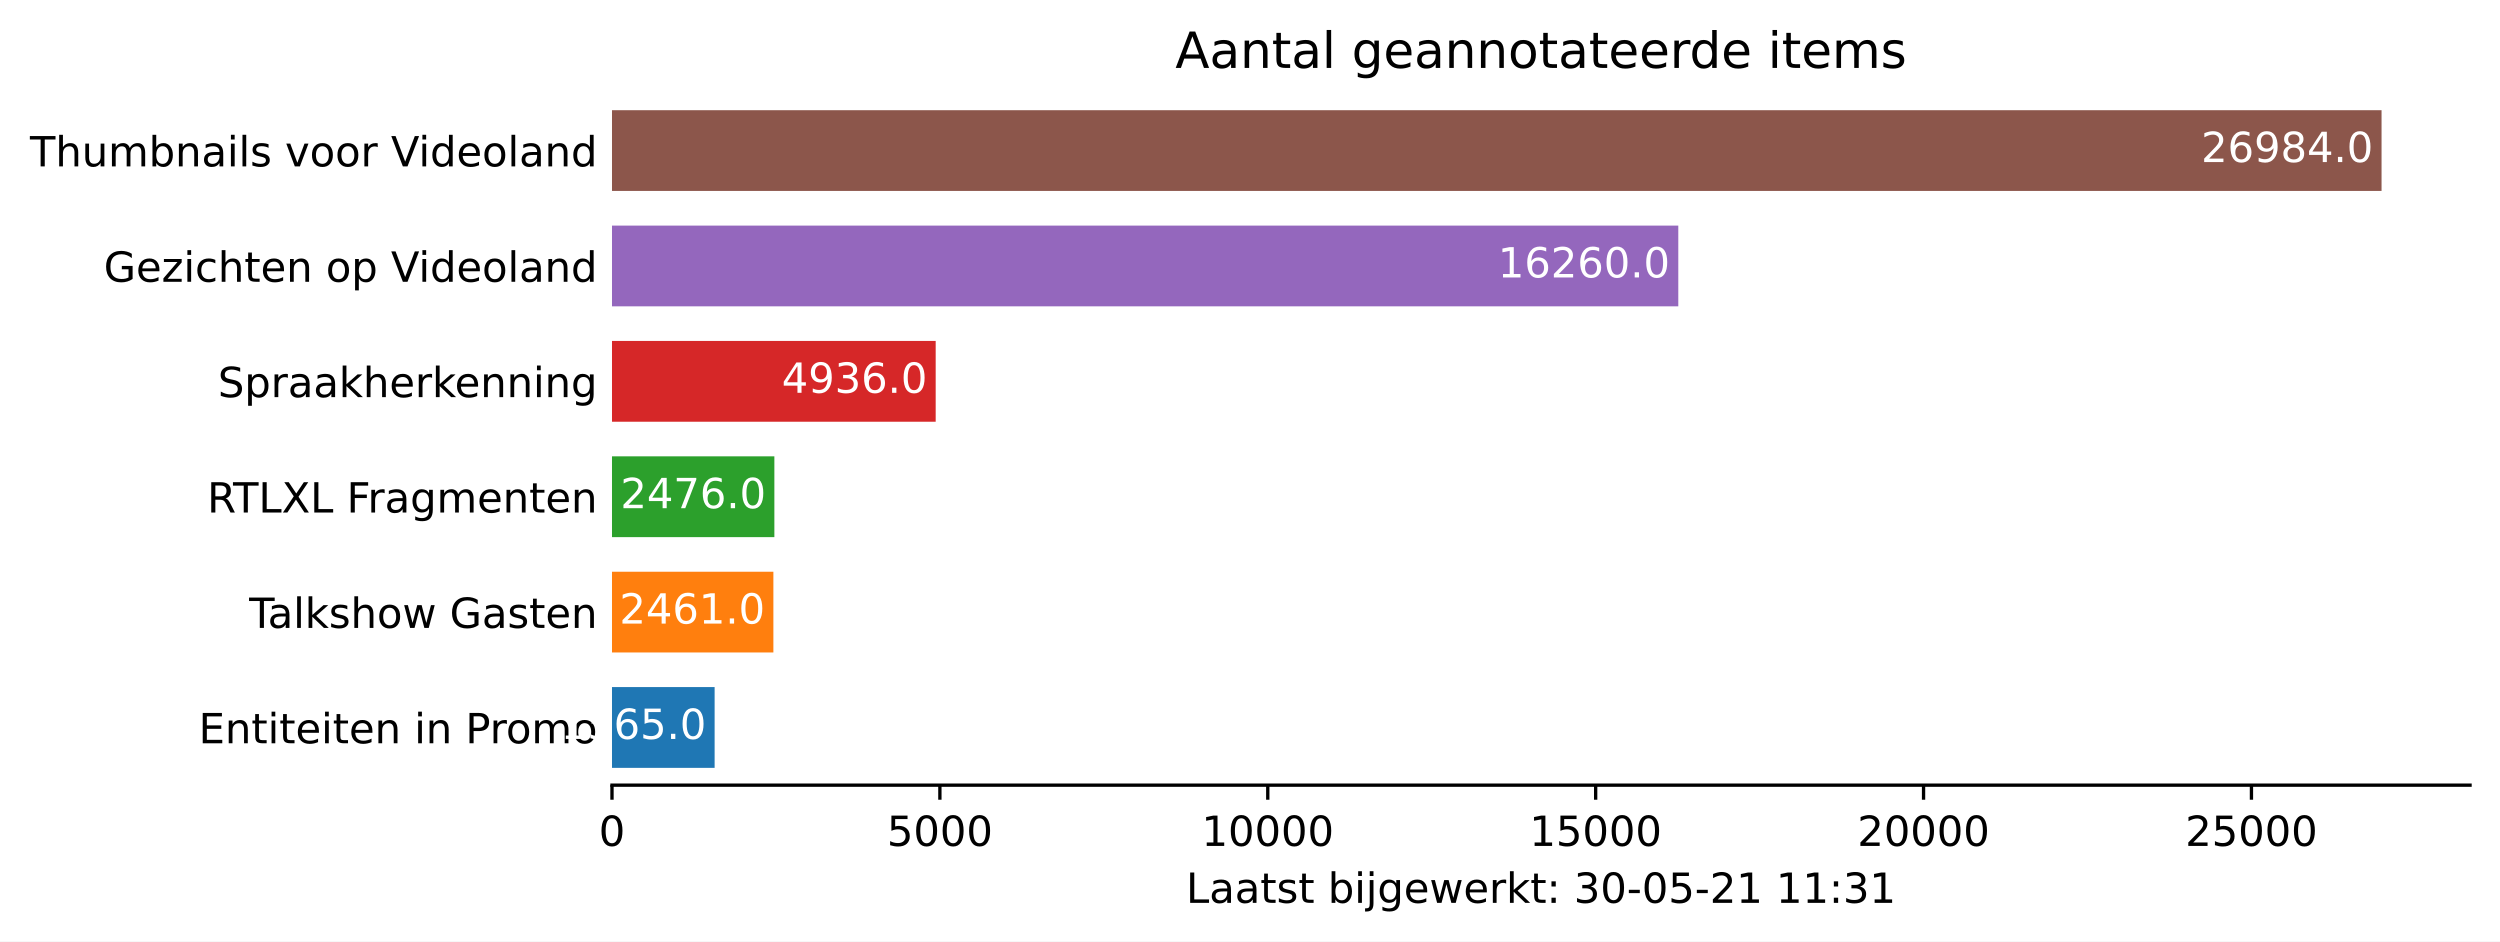
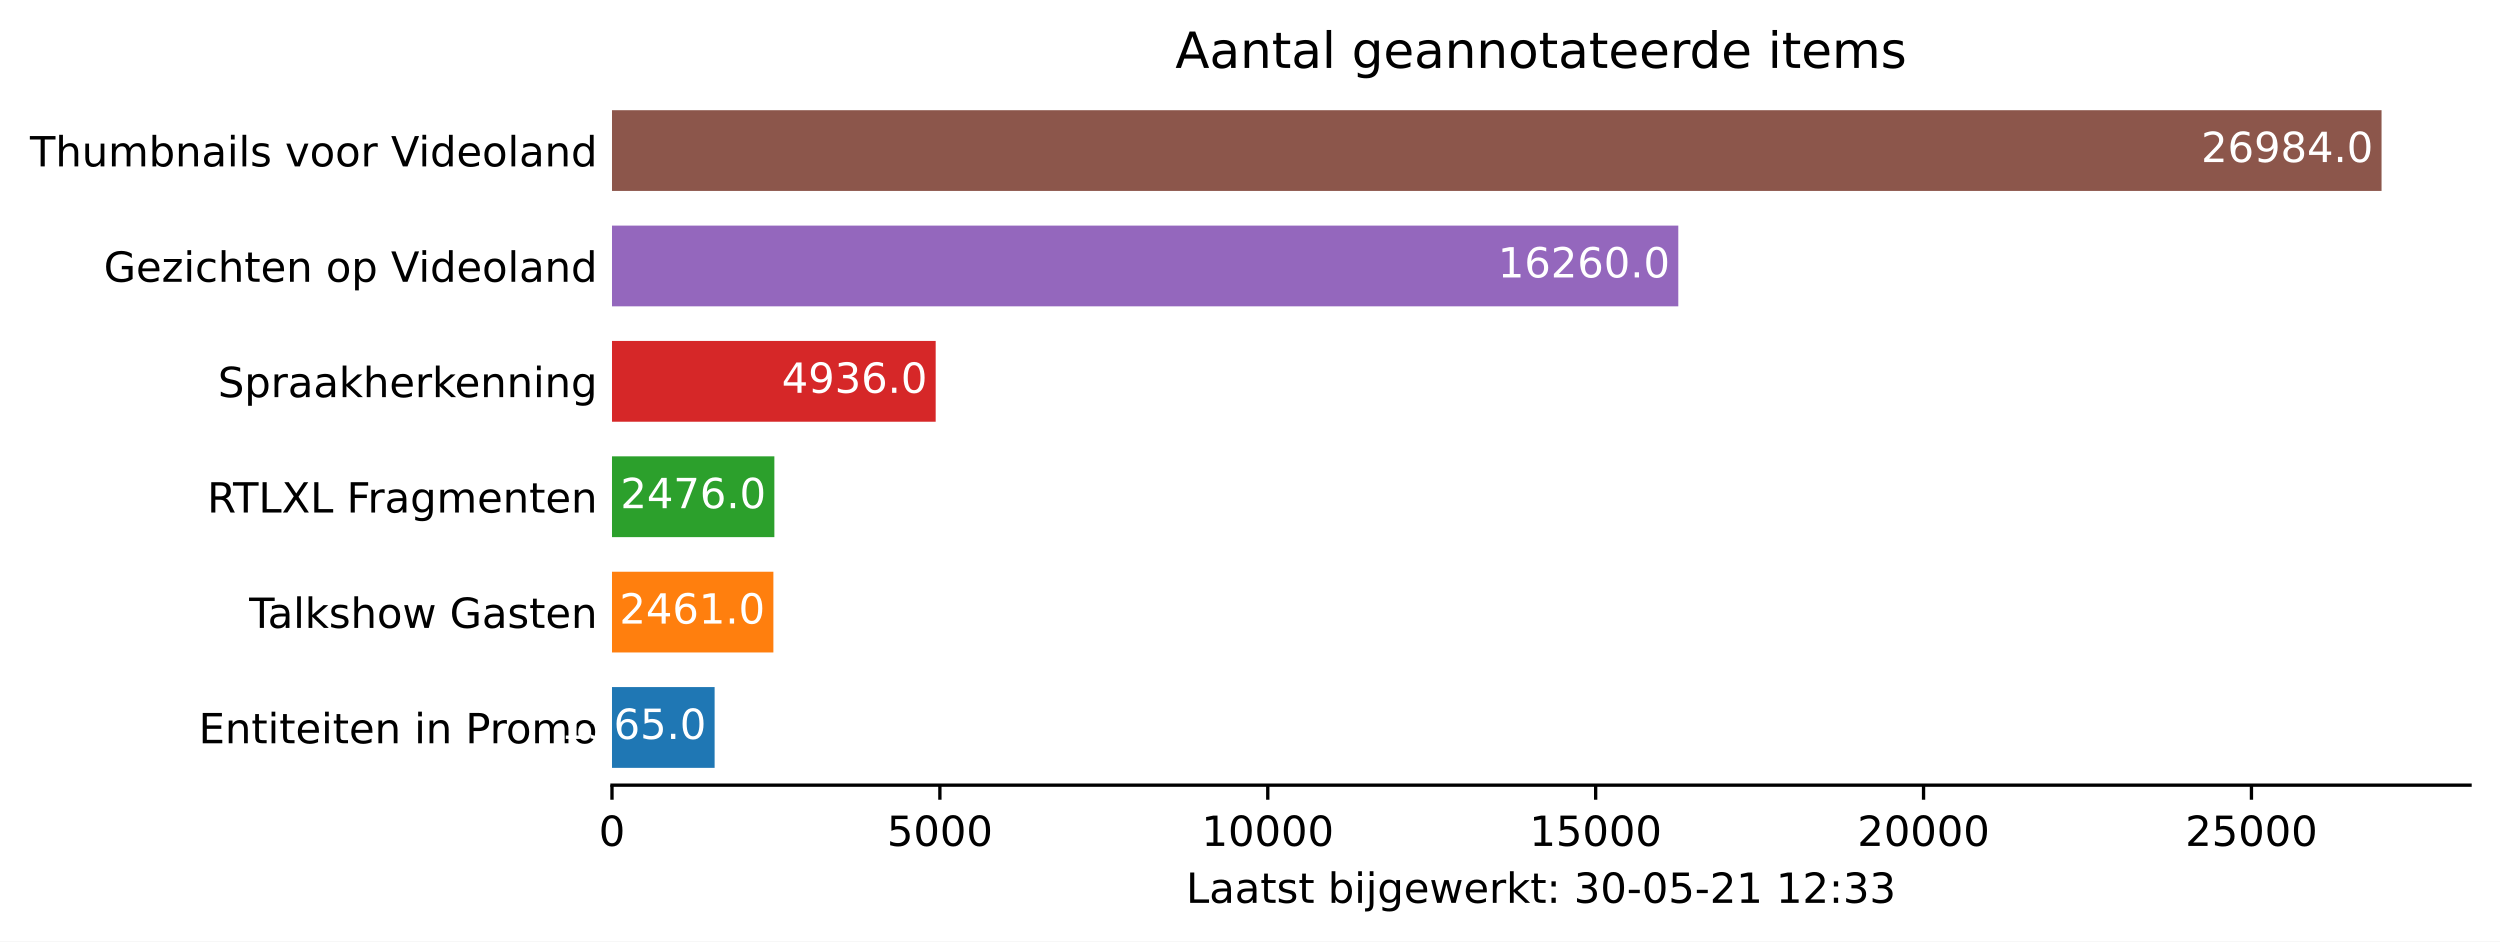
<svg xmlns="http://www.w3.org/2000/svg" xmlns:xlink="http://www.w3.org/1999/xlink" height="226.194pt" version="1.1" viewBox="0 0 600.633 226.194" width="600.633pt">
  <defs>
    <style type="text/css">*{stroke-linecap:butt;stroke-linejoin:round;}</style>
  </defs>
  <g id="figure_1">
    <g id="patch_1">
      <path d="M 0 226.194  L 600.633 226.194  L 600.633 0  L 0 0  z " style="fill:#ffffff;" />
    </g>
    <g id="axes_1">
      <g id="patch_2">
        <path d="M 147.033 188.638  L 593.433 188.638  L 593.433 22.318  L 147.033 22.318  z " style="fill:#ffffff;" />
      </g>
      <g id="patch_3">
-         <path clip-path="url(#p9902b094fe)" d="M 147.033 184.48  L 171.69 184.48  L 171.69 165.076  L 147.033 165.076  z " style="fill:#1f77b4;" />
+         <path clip-path="url(#p1ff483e844)" d="M 147.033 184.48  L 171.69 184.48  L 171.69 165.076  L 147.033 165.076  z " style="fill:#1f77b4;" />
      </g>
      <g id="patch_4">
-         <path clip-path="url(#p9902b094fe)" d="M 147.033 156.76  L 185.807 156.76  L 185.807 137.356  L 147.033 137.356  z " style="fill:#ff7f0e;" />
+         <path clip-path="url(#p1ff483e844)" d="M 147.033 156.76  L 185.807 156.76  L 185.807 137.356  L 147.033 137.356  z " style="fill:#ff7f0e;" />
      </g>
      <g id="patch_5">
-         <path clip-path="url(#p9902b094fe)" d="M 147.033 129.04  L 186.043 129.04  L 186.043 109.636  L 147.033 109.636  z " style="fill:#2ca02c;" />
+         <path clip-path="url(#p1ff483e844)" d="M 147.033 129.04  L 186.043 129.04  L 186.043 109.636  L 147.033 109.636  z " style="fill:#2ca02c;" />
      </g>
      <g id="patch_6">
-         <path clip-path="url(#p9902b094fe)" d="M 147.033 101.32  L 224.801 101.32  L 224.801 81.916  L 147.033 81.916  z " style="fill:#d62728;" />
+         <path clip-path="url(#p1ff483e844)" d="M 147.033 101.32  L 224.801 101.32  L 224.801 81.916  L 147.033 81.916  z " style="fill:#d62728;" />
      </g>
      <g id="patch_7">
-         <path clip-path="url(#p9902b094fe)" d="M 147.033 73.6  L 403.215 73.6  L 403.215 54.196  L 147.033 54.196  z " style="fill:#9467bd;" />
+         <path clip-path="url(#p1ff483e844)" d="M 147.033 73.6  L 403.215 73.6  L 403.215 54.196  L 147.033 54.196  z " style="fill:#9467bd;" />
      </g>
      <g id="patch_8">
-         <path clip-path="url(#p9902b094fe)" d="M 147.033 45.88  L 572.176 45.88  L 572.176 26.476  L 147.033 26.476  z " style="fill:#8c564b;" />
+         <path clip-path="url(#p1ff483e844)" d="M 147.033 45.88  L 572.176 45.88  L 572.176 26.476  L 147.033 26.476  z " style="fill:#8c564b;" />
      </g>
      <g id="matplotlib.axis_1">
        <g id="xtick_1">
          <g id="line2d_1">
            <defs>
-               <path d="M 0 0  L 0 3.5  " id="m11d864a444" style="stroke:#000000;stroke-width:0.8;" />
+               <path d="M 0 0  L 0 3.5  " id="m9e1b55f609" style="stroke:#000000;stroke-width:0.8;" />
            </defs>
            <g>
-               <use style="stroke:#000000;stroke-width:0.8;" x="147.033" xlink:href="#m11d864a444" y="188.638" />
+               <use style="stroke:#000000;stroke-width:0.8;" x="147.033" xlink:href="#m9e1b55f609" y="188.638" />
            </g>
          </g>
          <g id="text_1">
            <g transform="translate(143.8516 203.2366)scale(0.1 -0.1)">
              <defs>
                <path d="M 2034 4250  Q 1547 4250 1301 3770  Q 1056 3291 1056 2328  Q 1056 1369 1301 889  Q 1547 409 2034 409  Q 2525 409 2770 889  Q 3016 1369 3016 2328  Q 3016 3291 2770 3770  Q 2525 4250 2034 4250  z M 2034 4750  Q 2819 4750 3233 4129  Q 3647 3509 3647 2328  Q 3647 1150 3233 529  Q 2819 -91 2034 -91  Q 1250 -91 836 529  Q 422 1150 422 2328  Q 422 3509 836 4129  Q 1250 4750 2034 4750  z " id="DejaVuSans-30" transform="scale(0.015625)" />
              </defs>
              <use xlink:href="#DejaVuSans-30" />
            </g>
          </g>
        </g>
        <g id="xtick_2">
          <g id="line2d_2">
            <g>
-               <use style="stroke:#000000;stroke-width:0.8;" x="225.81" xlink:href="#m11d864a444" y="188.638" />
+               <use style="stroke:#000000;stroke-width:0.8;" x="225.81" xlink:href="#m9e1b55f609" y="188.638" />
            </g>
          </g>
          <g id="text_2">
            <g transform="translate(213.0847 203.2366)scale(0.1 -0.1)">
              <defs>
                <path d="M 691 4666  L 3169 4666  L 3169 4134  L 1269 4134  L 1269 2991  Q 1406 3038 1543 3061  Q 1681 3084 1819 3084  Q 2600 3084 3056 2656  Q 3513 2228 3513 1497  Q 3513 744 3044 326  Q 2575 -91 1722 -91  Q 1428 -91 1123 -41  Q 819 9 494 109  L 494 744  Q 775 591 1075 516  Q 1375 441 1709 441  Q 2250 441 2565 725  Q 2881 1009 2881 1497  Q 2881 1984 2565 2268  Q 2250 2553 1709 2553  Q 1456 2553 1204 2497  Q 953 2441 691 2322  L 691 4666  z " id="DejaVuSans-35" transform="scale(0.015625)" />
              </defs>
              <use xlink:href="#DejaVuSans-35" />
              <use x="63.623" xlink:href="#DejaVuSans-30" />
              <use x="127.246" xlink:href="#DejaVuSans-30" />
              <use x="190.869" xlink:href="#DejaVuSans-30" />
            </g>
          </g>
        </g>
        <g id="xtick_3">
          <g id="line2d_3">
            <g>
-               <use style="stroke:#000000;stroke-width:0.8;" x="304.586" xlink:href="#m11d864a444" y="188.638" />
+               <use style="stroke:#000000;stroke-width:0.8;" x="304.586" xlink:href="#m9e1b55f609" y="188.638" />
            </g>
          </g>
          <g id="text_3">
            <g transform="translate(288.6802 203.2366)scale(0.1 -0.1)">
              <defs>
                <path d="M 794 531  L 1825 531  L 1825 4091  L 703 3866  L 703 4441  L 1819 4666  L 2450 4666  L 2450 531  L 3481 531  L 3481 0  L 794 0  L 794 531  z " id="DejaVuSans-31" transform="scale(0.015625)" />
              </defs>
              <use xlink:href="#DejaVuSans-31" />
              <use x="63.623" xlink:href="#DejaVuSans-30" />
              <use x="127.246" xlink:href="#DejaVuSans-30" />
              <use x="190.869" xlink:href="#DejaVuSans-30" />
              <use x="254.492" xlink:href="#DejaVuSans-30" />
            </g>
          </g>
        </g>
        <g id="xtick_4">
          <g id="line2d_4">
            <g>
-               <use style="stroke:#000000;stroke-width:0.8;" x="383.363" xlink:href="#m11d864a444" y="188.638" />
+               <use style="stroke:#000000;stroke-width:0.8;" x="383.363" xlink:href="#m9e1b55f609" y="188.638" />
            </g>
          </g>
          <g id="text_4">
            <g transform="translate(367.4571 203.2366)scale(0.1 -0.1)">
              <use xlink:href="#DejaVuSans-31" />
              <use x="63.623" xlink:href="#DejaVuSans-35" />
              <use x="127.246" xlink:href="#DejaVuSans-30" />
              <use x="190.869" xlink:href="#DejaVuSans-30" />
              <use x="254.492" xlink:href="#DejaVuSans-30" />
            </g>
          </g>
        </g>
        <g id="xtick_5">
          <g id="line2d_5">
            <g>
-               <use style="stroke:#000000;stroke-width:0.8;" x="462.14" xlink:href="#m11d864a444" y="188.638" />
+               <use style="stroke:#000000;stroke-width:0.8;" x="462.14" xlink:href="#m9e1b55f609" y="188.638" />
            </g>
          </g>
          <g id="text_5">
            <g transform="translate(446.2339 203.2366)scale(0.1 -0.1)">
              <defs>
                <path d="M 1228 531  L 3431 531  L 3431 0  L 469 0  L 469 531  Q 828 903 1448 1529  Q 2069 2156 2228 2338  Q 2531 2678 2651 2914  Q 2772 3150 2772 3378  Q 2772 3750 2511 3984  Q 2250 4219 1831 4219  Q 1534 4219 1204 4116  Q 875 4013 500 3803  L 500 4441  Q 881 4594 1212 4672  Q 1544 4750 1819 4750  Q 2544 4750 2975 4387  Q 3406 4025 3406 3419  Q 3406 3131 3298 2873  Q 3191 2616 2906 2266  Q 2828 2175 2409 1742  Q 1991 1309 1228 531  z " id="DejaVuSans-32" transform="scale(0.015625)" />
              </defs>
              <use xlink:href="#DejaVuSans-32" />
              <use x="63.623" xlink:href="#DejaVuSans-30" />
              <use x="127.246" xlink:href="#DejaVuSans-30" />
              <use x="190.869" xlink:href="#DejaVuSans-30" />
              <use x="254.492" xlink:href="#DejaVuSans-30" />
            </g>
          </g>
        </g>
        <g id="xtick_6">
          <g id="line2d_6">
            <g>
-               <use style="stroke:#000000;stroke-width:0.8;" x="540.917" xlink:href="#m11d864a444" y="188.638" />
+               <use style="stroke:#000000;stroke-width:0.8;" x="540.917" xlink:href="#m9e1b55f609" y="188.638" />
            </g>
          </g>
          <g id="text_6">
            <g transform="translate(525.0108 203.2366)scale(0.1 -0.1)">
              <use xlink:href="#DejaVuSans-32" />
              <use x="63.623" xlink:href="#DejaVuSans-35" />
              <use x="127.246" xlink:href="#DejaVuSans-30" />
              <use x="190.869" xlink:href="#DejaVuSans-30" />
              <use x="254.492" xlink:href="#DejaVuSans-30" />
            </g>
          </g>
        </g>
        <g id="text_7">
          <g transform="translate(284.9578 216.9147)scale(0.1 -0.1)">
            <defs>
              <path d="M 628 4666  L 1259 4666  L 1259 531  L 3531 531  L 3531 0  L 628 0  L 628 4666  z " id="DejaVuSans-4c" transform="scale(0.015625)" />
              <path d="M 2194 1759  Q 1497 1759 1228 1600  Q 959 1441 959 1056  Q 959 750 1161 570  Q 1363 391 1709 391  Q 2188 391 2477 730  Q 2766 1069 2766 1631  L 2766 1759  L 2194 1759  z M 3341 1997  L 3341 0  L 2766 0  L 2766 531  Q 2569 213 2275 61  Q 1981 -91 1556 -91  Q 1019 -91 701 211  Q 384 513 384 1019  Q 384 1609 779 1909  Q 1175 2209 1959 2209  L 2766 2209  L 2766 2266  Q 2766 2663 2505 2880  Q 2244 3097 1772 3097  Q 1472 3097 1187 3025  Q 903 2953 641 2809  L 641 3341  Q 956 3463 1253 3523  Q 1550 3584 1831 3584  Q 2591 3584 2966 3190  Q 3341 2797 3341 1997  z " id="DejaVuSans-61" transform="scale(0.015625)" />
              <path d="M 1172 4494  L 1172 3500  L 2356 3500  L 2356 3053  L 1172 3053  L 1172 1153  Q 1172 725 1289 603  Q 1406 481 1766 481  L 2356 481  L 2356 0  L 1766 0  Q 1100 0 847 248  Q 594 497 594 1153  L 594 3053  L 172 3053  L 172 3500  L 594 3500  L 594 4494  L 1172 4494  z " id="DejaVuSans-74" transform="scale(0.015625)" />
              <path d="M 2834 3397  L 2834 2853  Q 2591 2978 2328 3040  Q 2066 3103 1784 3103  Q 1356 3103 1142 2972  Q 928 2841 928 2578  Q 928 2378 1081 2264  Q 1234 2150 1697 2047  L 1894 2003  Q 2506 1872 2764 1633  Q 3022 1394 3022 966  Q 3022 478 2636 193  Q 2250 -91 1575 -91  Q 1294 -91 989 -36  Q 684 19 347 128  L 347 722  Q 666 556 975 473  Q 1284 391 1588 391  Q 1994 391 2212 530  Q 2431 669 2431 922  Q 2431 1156 2273 1281  Q 2116 1406 1581 1522  L 1381 1569  Q 847 1681 609 1914  Q 372 2147 372 2553  Q 372 3047 722 3315  Q 1072 3584 1716 3584  Q 2034 3584 2315 3537  Q 2597 3491 2834 3397  z " id="DejaVuSans-73" transform="scale(0.015625)" />
              <path id="DejaVuSans-20" transform="scale(0.015625)" />
              <path d="M 3116 1747  Q 3116 2381 2855 2742  Q 2594 3103 2138 3103  Q 1681 3103 1420 2742  Q 1159 2381 1159 1747  Q 1159 1113 1420 752  Q 1681 391 2138 391  Q 2594 391 2855 752  Q 3116 1113 3116 1747  z M 1159 2969  Q 1341 3281 1617 3432  Q 1894 3584 2278 3584  Q 2916 3584 3314 3078  Q 3713 2572 3713 1747  Q 3713 922 3314 415  Q 2916 -91 2278 -91  Q 1894 -91 1617 61  Q 1341 213 1159 525  L 1159 0  L 581 0  L 581 4863  L 1159 4863  L 1159 2969  z " id="DejaVuSans-62" transform="scale(0.015625)" />
              <path d="M 603 3500  L 1178 3500  L 1178 0  L 603 0  L 603 3500  z M 603 4863  L 1178 4863  L 1178 4134  L 603 4134  L 603 4863  z " id="DejaVuSans-69" transform="scale(0.015625)" />
              <path d="M 603 3500  L 1178 3500  L 1178 -63  Q 1178 -731 923 -1031  Q 669 -1331 103 -1331  L -116 -1331  L -116 -844  L 38 -844  Q 366 -844 484 -692  Q 603 -541 603 -63  L 603 3500  z M 603 4863  L 1178 4863  L 1178 4134  L 603 4134  L 603 4863  z " id="DejaVuSans-6a" transform="scale(0.015625)" />
              <path d="M 2906 1791  Q 2906 2416 2648 2759  Q 2391 3103 1925 3103  Q 1463 3103 1205 2759  Q 947 2416 947 1791  Q 947 1169 1205 825  Q 1463 481 1925 481  Q 2391 481 2648 825  Q 2906 1169 2906 1791  z M 3481 434  Q 3481 -459 3084 -895  Q 2688 -1331 1869 -1331  Q 1566 -1331 1297 -1286  Q 1028 -1241 775 -1147  L 775 -588  Q 1028 -725 1275 -790  Q 1522 -856 1778 -856  Q 2344 -856 2625 -561  Q 2906 -266 2906 331  L 2906 616  Q 2728 306 2450 153  Q 2172 0 1784 0  Q 1141 0 747 490  Q 353 981 353 1791  Q 353 2603 747 3093  Q 1141 3584 1784 3584  Q 2172 3584 2450 3431  Q 2728 3278 2906 2969  L 2906 3500  L 3481 3500  L 3481 434  z " id="DejaVuSans-67" transform="scale(0.015625)" />
              <path d="M 3597 1894  L 3597 1613  L 953 1613  Q 991 1019 1311 708  Q 1631 397 2203 397  Q 2534 397 2845 478  Q 3156 559 3463 722  L 3463 178  Q 3153 47 2828 -22  Q 2503 -91 2169 -91  Q 1331 -91 842 396  Q 353 884 353 1716  Q 353 2575 817 3079  Q 1281 3584 2069 3584  Q 2775 3584 3186 3129  Q 3597 2675 3597 1894  z M 3022 2063  Q 3016 2534 2758 2815  Q 2500 3097 2075 3097  Q 1594 3097 1305 2825  Q 1016 2553 972 2059  L 3022 2063  z " id="DejaVuSans-65" transform="scale(0.015625)" />
              <path d="M 269 3500  L 844 3500  L 1563 769  L 2278 3500  L 2956 3500  L 3675 769  L 4391 3500  L 4966 3500  L 4050 0  L 3372 0  L 2619 2869  L 1863 0  L 1184 0  L 269 3500  z " id="DejaVuSans-77" transform="scale(0.015625)" />
              <path d="M 2631 2963  Q 2534 3019 2420 3045  Q 2306 3072 2169 3072  Q 1681 3072 1420 2755  Q 1159 2438 1159 1844  L 1159 0  L 581 0  L 581 3500  L 1159 3500  L 1159 2956  Q 1341 3275 1631 3429  Q 1922 3584 2338 3584  Q 2397 3584 2469 3576  Q 2541 3569 2628 3553  L 2631 2963  z " id="DejaVuSans-72" transform="scale(0.015625)" />
              <path d="M 581 4863  L 1159 4863  L 1159 1991  L 2875 3500  L 3609 3500  L 1753 1863  L 3688 0  L 2938 0  L 1159 1709  L 1159 0  L 581 0  L 581 4863  z " id="DejaVuSans-6b" transform="scale(0.015625)" />
              <path d="M 750 794  L 1409 794  L 1409 0  L 750 0  L 750 794  z M 750 3309  L 1409 3309  L 1409 2516  L 750 2516  L 750 3309  z " id="DejaVuSans-3a" transform="scale(0.015625)" />
              <path d="M 2597 2516  Q 3050 2419 3304 2112  Q 3559 1806 3559 1356  Q 3559 666 3084 287  Q 2609 -91 1734 -91  Q 1441 -91 1130 -33  Q 819 25 488 141  L 488 750  Q 750 597 1062 519  Q 1375 441 1716 441  Q 2309 441 2620 675  Q 2931 909 2931 1356  Q 2931 1769 2642 2001  Q 2353 2234 1838 2234  L 1294 2234  L 1294 2753  L 1863 2753  Q 2328 2753 2575 2939  Q 2822 3125 2822 3475  Q 2822 3834 2567 4026  Q 2313 4219 1838 4219  Q 1578 4219 1281 4162  Q 984 4106 628 3988  L 628 4550  Q 988 4650 1302 4700  Q 1616 4750 1894 4750  Q 2613 4750 3031 4423  Q 3450 4097 3450 3541  Q 3450 3153 3228 2886  Q 3006 2619 2597 2516  z " id="DejaVuSans-33" transform="scale(0.015625)" />
              <path d="M 313 2009  L 1997 2009  L 1997 1497  L 313 1497  L 313 2009  z " id="DejaVuSans-2d" transform="scale(0.015625)" />
            </defs>
            <use xlink:href="#DejaVuSans-4c" />
            <use x="55.713" xlink:href="#DejaVuSans-61" />
            <use x="116.992" xlink:href="#DejaVuSans-61" />
            <use x="178.271" xlink:href="#DejaVuSans-74" />
            <use x="217.48" xlink:href="#DejaVuSans-73" />
            <use x="269.58" xlink:href="#DejaVuSans-74" />
            <use x="308.789" xlink:href="#DejaVuSans-20" />
            <use x="340.576" xlink:href="#DejaVuSans-62" />
            <use x="404.053" xlink:href="#DejaVuSans-69" />
            <use x="431.836" xlink:href="#DejaVuSans-6a" />
            <use x="459.619" xlink:href="#DejaVuSans-67" />
            <use x="523.096" xlink:href="#DejaVuSans-65" />
            <use x="584.619" xlink:href="#DejaVuSans-77" />
            <use x="666.406" xlink:href="#DejaVuSans-65" />
            <use x="727.93" xlink:href="#DejaVuSans-72" />
            <use x="769.043" xlink:href="#DejaVuSans-6b" />
            <use x="826.953" xlink:href="#DejaVuSans-74" />
            <use x="866.162" xlink:href="#DejaVuSans-3a" />
            <use x="899.854" xlink:href="#DejaVuSans-20" />
            <use x="931.641" xlink:href="#DejaVuSans-33" />
            <use x="995.264" xlink:href="#DejaVuSans-30" />
            <use x="1058.887" xlink:href="#DejaVuSans-2d" />
            <use x="1094.971" xlink:href="#DejaVuSans-30" />
            <use x="1158.594" xlink:href="#DejaVuSans-35" />
            <use x="1222.217" xlink:href="#DejaVuSans-2d" />
            <use x="1258.301" xlink:href="#DejaVuSans-32" />
            <use x="1321.924" xlink:href="#DejaVuSans-31" />
            <use x="1385.547" xlink:href="#DejaVuSans-20" />
            <use x="1417.334" xlink:href="#DejaVuSans-31" />
-             <use x="1480.957" xlink:href="#DejaVuSans-31" />
+             <use x="1480.957" xlink:href="#DejaVuSans-32" />
            <use x="1544.58" xlink:href="#DejaVuSans-3a" />
            <use x="1578.271" xlink:href="#DejaVuSans-33" />
-             <use x="1641.895" xlink:href="#DejaVuSans-31" />
+             <use x="1641.895" xlink:href="#DejaVuSans-33" />
          </g>
        </g>
      </g>
      <g id="matplotlib.axis_2">
        <g id="ytick_1">
          <g id="line2d_7" />
          <g id="text_8">
            <g transform="translate(47.725 178.5773)scale(0.1 -0.1)">
              <defs>
                <path d="M 628 4666  L 3578 4666  L 3578 4134  L 1259 4134  L 1259 2753  L 3481 2753  L 3481 2222  L 1259 2222  L 1259 531  L 3634 531  L 3634 0  L 628 0  L 628 4666  z " id="DejaVuSans-45" transform="scale(0.015625)" />
                <path d="M 3513 2113  L 3513 0  L 2938 0  L 2938 2094  Q 2938 2591 2744 2837  Q 2550 3084 2163 3084  Q 1697 3084 1428 2787  Q 1159 2491 1159 1978  L 1159 0  L 581 0  L 581 3500  L 1159 3500  L 1159 2956  Q 1366 3272 1645 3428  Q 1925 3584 2291 3584  Q 2894 3584 3203 3211  Q 3513 2838 3513 2113  z " id="DejaVuSans-6e" transform="scale(0.015625)" />
                <path d="M 1259 4147  L 1259 2394  L 2053 2394  Q 2494 2394 2734 2622  Q 2975 2850 2975 3272  Q 2975 3691 2734 3919  Q 2494 4147 2053 4147  L 1259 4147  z M 628 4666  L 2053 4666  Q 2838 4666 3239 4311  Q 3641 3956 3641 3272  Q 3641 2581 3239 2228  Q 2838 1875 2053 1875  L 1259 1875  L 1259 0  L 628 0  L 628 4666  z " id="DejaVuSans-50" transform="scale(0.015625)" />
                <path d="M 1959 3097  Q 1497 3097 1228 2736  Q 959 2375 959 1747  Q 959 1119 1226 758  Q 1494 397 1959 397  Q 2419 397 2687 759  Q 2956 1122 2956 1747  Q 2956 2369 2687 2733  Q 2419 3097 1959 3097  z M 1959 3584  Q 2709 3584 3137 3096  Q 3566 2609 3566 1747  Q 3566 888 3137 398  Q 2709 -91 1959 -91  Q 1206 -91 779 398  Q 353 888 353 1747  Q 353 2609 779 3096  Q 1206 3584 1959 3584  z " id="DejaVuSans-6f" transform="scale(0.015625)" />
                <path d="M 3328 2828  Q 3544 3216 3844 3400  Q 4144 3584 4550 3584  Q 5097 3584 5394 3201  Q 5691 2819 5691 2113  L 5691 0  L 5113 0  L 5113 2094  Q 5113 2597 4934 2840  Q 4756 3084 4391 3084  Q 3944 3084 3684 2787  Q 3425 2491 3425 1978  L 3425 0  L 2847 0  L 2847 2094  Q 2847 2600 2669 2842  Q 2491 3084 2119 3084  Q 1678 3084 1418 2786  Q 1159 2488 1159 1978  L 1159 0  L 581 0  L 581 3500  L 1159 3500  L 1159 2956  Q 1356 3278 1631 3431  Q 1906 3584 2284 3584  Q 2666 3584 2933 3390  Q 3200 3197 3328 2828  z " id="DejaVuSans-6d" transform="scale(0.015625)" />
              </defs>
              <use xlink:href="#DejaVuSans-45" />
              <use x="63.184" xlink:href="#DejaVuSans-6e" />
              <use x="126.562" xlink:href="#DejaVuSans-74" />
              <use x="165.771" xlink:href="#DejaVuSans-69" />
              <use x="193.555" xlink:href="#DejaVuSans-74" />
              <use x="232.764" xlink:href="#DejaVuSans-65" />
              <use x="294.287" xlink:href="#DejaVuSans-69" />
              <use x="322.07" xlink:href="#DejaVuSans-74" />
              <use x="361.279" xlink:href="#DejaVuSans-65" />
              <use x="422.803" xlink:href="#DejaVuSans-6e" />
              <use x="486.182" xlink:href="#DejaVuSans-20" />
              <use x="517.969" xlink:href="#DejaVuSans-69" />
              <use x="545.752" xlink:href="#DejaVuSans-6e" />
              <use x="609.131" xlink:href="#DejaVuSans-20" />
              <use x="640.918" xlink:href="#DejaVuSans-50" />
              <use x="699.471" xlink:href="#DejaVuSans-72" />
              <use x="738.334" xlink:href="#DejaVuSans-6f" />
              <use x="799.516" xlink:href="#DejaVuSans-6d" />
              <use x="896.928" xlink:href="#DejaVuSans-6f" />
            </g>
          </g>
        </g>
        <g id="ytick_2">
          <g id="line2d_8" />
          <g id="text_9">
            <g transform="translate(59.85938 150.8573)scale(0.1 -0.1)">
              <defs>
                <path d="M -19 4666  L 3928 4666  L 3928 4134  L 2272 4134  L 2272 0  L 1638 0  L 1638 4134  L -19 4134  L -19 4666  z " id="DejaVuSans-54" transform="scale(0.015625)" />
                <path d="M 603 4863  L 1178 4863  L 1178 0  L 603 0  L 603 4863  z " id="DejaVuSans-6c" transform="scale(0.015625)" />
                <path d="M 3513 2113  L 3513 0  L 2938 0  L 2938 2094  Q 2938 2591 2744 2837  Q 2550 3084 2163 3084  Q 1697 3084 1428 2787  Q 1159 2491 1159 1978  L 1159 0  L 581 0  L 581 4863  L 1159 4863  L 1159 2956  Q 1366 3272 1645 3428  Q 1925 3584 2291 3584  Q 2894 3584 3203 3211  Q 3513 2838 3513 2113  z " id="DejaVuSans-68" transform="scale(0.015625)" />
                <path d="M 3809 666  L 3809 1919  L 2778 1919  L 2778 2438  L 4434 2438  L 4434 434  Q 4069 175 3628 42  Q 3188 -91 2688 -91  Q 1594 -91 976 548  Q 359 1188 359 2328  Q 359 3472 976 4111  Q 1594 4750 2688 4750  Q 3144 4750 3555 4637  Q 3966 4525 4313 4306  L 4313 3634  Q 3963 3931 3569 4081  Q 3175 4231 2741 4231  Q 1884 4231 1454 3753  Q 1025 3275 1025 2328  Q 1025 1384 1454 906  Q 1884 428 2741 428  Q 3075 428 3337 486  Q 3600 544 3809 666  z " id="DejaVuSans-47" transform="scale(0.015625)" />
              </defs>
              <use xlink:href="#DejaVuSans-54" />
              <use x="44.584" xlink:href="#DejaVuSans-61" />
              <use x="105.863" xlink:href="#DejaVuSans-6c" />
              <use x="133.646" xlink:href="#DejaVuSans-6b" />
              <use x="191.557" xlink:href="#DejaVuSans-73" />
              <use x="243.656" xlink:href="#DejaVuSans-68" />
              <use x="307.035" xlink:href="#DejaVuSans-6f" />
              <use x="368.217" xlink:href="#DejaVuSans-77" />
              <use x="450.004" xlink:href="#DejaVuSans-20" />
              <use x="481.791" xlink:href="#DejaVuSans-47" />
              <use x="559.281" xlink:href="#DejaVuSans-61" />
              <use x="620.561" xlink:href="#DejaVuSans-73" />
              <use x="672.66" xlink:href="#DejaVuSans-74" />
              <use x="711.869" xlink:href="#DejaVuSans-65" />
              <use x="773.393" xlink:href="#DejaVuSans-6e" />
            </g>
          </g>
        </g>
        <g id="ytick_3">
          <g id="line2d_9" />
          <g id="text_10">
            <g transform="translate(49.77344 123.1373)scale(0.1 -0.1)">
              <defs>
                <path d="M 2841 2188  Q 3044 2119 3236 1894  Q 3428 1669 3622 1275  L 4263 0  L 3584 0  L 2988 1197  Q 2756 1666 2539 1819  Q 2322 1972 1947 1972  L 1259 1972  L 1259 0  L 628 0  L 628 4666  L 2053 4666  Q 2853 4666 3247 4331  Q 3641 3997 3641 3322  Q 3641 2881 3436 2590  Q 3231 2300 2841 2188  z M 1259 4147  L 1259 2491  L 2053 2491  Q 2509 2491 2742 2702  Q 2975 2913 2975 3322  Q 2975 3731 2742 3939  Q 2509 4147 2053 4147  L 1259 4147  z " id="DejaVuSans-52" transform="scale(0.015625)" />
                <path d="M 403 4666  L 1081 4666  L 2241 2931  L 3406 4666  L 4084 4666  L 2584 2425  L 4184 0  L 3506 0  L 2194 1984  L 872 0  L 191 0  L 1856 2491  L 403 4666  z " id="DejaVuSans-58" transform="scale(0.015625)" />
                <path d="M 628 4666  L 3309 4666  L 3309 4134  L 1259 4134  L 1259 2759  L 3109 2759  L 3109 2228  L 1259 2228  L 1259 0  L 628 0  L 628 4666  z " id="DejaVuSans-46" transform="scale(0.015625)" />
              </defs>
              <use xlink:href="#DejaVuSans-52" />
              <use x="62.232" xlink:href="#DejaVuSans-54" />
              <use x="123.316" xlink:href="#DejaVuSans-4c" />
              <use x="179.029" xlink:href="#DejaVuSans-58" />
              <use x="247.535" xlink:href="#DejaVuSans-4c" />
              <use x="303.248" xlink:href="#DejaVuSans-20" />
              <use x="335.035" xlink:href="#DejaVuSans-46" />
              <use x="385.305" xlink:href="#DejaVuSans-72" />
              <use x="426.418" xlink:href="#DejaVuSans-61" />
              <use x="487.697" xlink:href="#DejaVuSans-67" />
              <use x="551.174" xlink:href="#DejaVuSans-6d" />
              <use x="648.586" xlink:href="#DejaVuSans-65" />
              <use x="710.109" xlink:href="#DejaVuSans-6e" />
              <use x="773.488" xlink:href="#DejaVuSans-74" />
              <use x="812.697" xlink:href="#DejaVuSans-65" />
              <use x="874.221" xlink:href="#DejaVuSans-6e" />
            </g>
          </g>
        </g>
        <g id="ytick_4">
          <g id="line2d_10" />
          <g id="text_11">
            <g transform="translate(52.35625 95.41734)scale(0.1 -0.1)">
              <defs>
                <path d="M 3425 4513  L 3425 3897  Q 3066 4069 2747 4153  Q 2428 4238 2131 4238  Q 1616 4238 1336 4038  Q 1056 3838 1056 3469  Q 1056 3159 1242 3001  Q 1428 2844 1947 2747  L 2328 2669  Q 3034 2534 3370 2195  Q 3706 1856 3706 1288  Q 3706 609 3251 259  Q 2797 -91 1919 -91  Q 1588 -91 1214 -16  Q 841 59 441 206  L 441 856  Q 825 641 1194 531  Q 1563 422 1919 422  Q 2459 422 2753 634  Q 3047 847 3047 1241  Q 3047 1584 2836 1778  Q 2625 1972 2144 2069  L 1759 2144  Q 1053 2284 737 2584  Q 422 2884 422 3419  Q 422 4038 858 4394  Q 1294 4750 2059 4750  Q 2388 4750 2728 4690  Q 3069 4631 3425 4513  z " id="DejaVuSans-53" transform="scale(0.015625)" />
                <path d="M 1159 525  L 1159 -1331  L 581 -1331  L 581 3500  L 1159 3500  L 1159 2969  Q 1341 3281 1617 3432  Q 1894 3584 2278 3584  Q 2916 3584 3314 3078  Q 3713 2572 3713 1747  Q 3713 922 3314 415  Q 2916 -91 2278 -91  Q 1894 -91 1617 61  Q 1341 213 1159 525  z M 3116 1747  Q 3116 2381 2855 2742  Q 2594 3103 2138 3103  Q 1681 3103 1420 2742  Q 1159 2381 1159 1747  Q 1159 1113 1420 752  Q 1681 391 2138 391  Q 2594 391 2855 752  Q 3116 1113 3116 1747  z " id="DejaVuSans-70" transform="scale(0.015625)" />
              </defs>
              <use xlink:href="#DejaVuSans-53" />
              <use x="63.477" xlink:href="#DejaVuSans-70" />
              <use x="126.953" xlink:href="#DejaVuSans-72" />
              <use x="168.066" xlink:href="#DejaVuSans-61" />
              <use x="229.346" xlink:href="#DejaVuSans-61" />
              <use x="290.625" xlink:href="#DejaVuSans-6b" />
              <use x="348.535" xlink:href="#DejaVuSans-68" />
              <use x="411.914" xlink:href="#DejaVuSans-65" />
              <use x="473.438" xlink:href="#DejaVuSans-72" />
              <use x="514.551" xlink:href="#DejaVuSans-6b" />
              <use x="568.836" xlink:href="#DejaVuSans-65" />
              <use x="630.359" xlink:href="#DejaVuSans-6e" />
              <use x="693.738" xlink:href="#DejaVuSans-6e" />
              <use x="757.117" xlink:href="#DejaVuSans-69" />
              <use x="784.9" xlink:href="#DejaVuSans-6e" />
              <use x="848.279" xlink:href="#DejaVuSans-67" />
            </g>
          </g>
        </g>
        <g id="ytick_5">
          <g id="line2d_11" />
          <g id="text_12">
            <g transform="translate(24.92813 67.69734)scale(0.1 -0.1)">
              <defs>
                <path d="M 353 3500  L 3084 3500  L 3084 2975  L 922 459  L 3084 459  L 3084 0  L 275 0  L 275 525  L 2438 3041  L 353 3041  L 353 3500  z " id="DejaVuSans-7a" transform="scale(0.015625)" />
                <path d="M 3122 3366  L 3122 2828  Q 2878 2963 2633 3030  Q 2388 3097 2138 3097  Q 1578 3097 1268 2742  Q 959 2388 959 1747  Q 959 1106 1268 751  Q 1578 397 2138 397  Q 2388 397 2633 464  Q 2878 531 3122 666  L 3122 134  Q 2881 22 2623 -34  Q 2366 -91 2075 -91  Q 1284 -91 818 406  Q 353 903 353 1747  Q 353 2603 823 3093  Q 1294 3584 2113 3584  Q 2378 3584 2631 3529  Q 2884 3475 3122 3366  z " id="DejaVuSans-63" transform="scale(0.015625)" />
                <path d="M 1831 0  L 50 4666  L 709 4666  L 2188 738  L 3669 4666  L 4325 4666  L 2547 0  L 1831 0  z " id="DejaVuSans-56" transform="scale(0.015625)" />
                <path d="M 2906 2969  L 2906 4863  L 3481 4863  L 3481 0  L 2906 0  L 2906 525  Q 2725 213 2448 61  Q 2172 -91 1784 -91  Q 1150 -91 751 415  Q 353 922 353 1747  Q 353 2572 751 3078  Q 1150 3584 1784 3584  Q 2172 3584 2448 3432  Q 2725 3281 2906 2969  z M 947 1747  Q 947 1113 1208 752  Q 1469 391 1925 391  Q 2381 391 2643 752  Q 2906 1113 2906 1747  Q 2906 2381 2643 2742  Q 2381 3103 1925 3103  Q 1469 3103 1208 2742  Q 947 2381 947 1747  z " id="DejaVuSans-64" transform="scale(0.015625)" />
              </defs>
              <use xlink:href="#DejaVuSans-47" />
              <use x="77.49" xlink:href="#DejaVuSans-65" />
              <use x="139.014" xlink:href="#DejaVuSans-7a" />
              <use x="191.504" xlink:href="#DejaVuSans-69" />
              <use x="219.287" xlink:href="#DejaVuSans-63" />
              <use x="274.268" xlink:href="#DejaVuSans-68" />
              <use x="337.646" xlink:href="#DejaVuSans-74" />
              <use x="376.855" xlink:href="#DejaVuSans-65" />
              <use x="438.379" xlink:href="#DejaVuSans-6e" />
              <use x="501.758" xlink:href="#DejaVuSans-20" />
              <use x="533.545" xlink:href="#DejaVuSans-6f" />
              <use x="594.727" xlink:href="#DejaVuSans-70" />
              <use x="658.203" xlink:href="#DejaVuSans-20" />
              <use x="689.99" xlink:href="#DejaVuSans-56" />
              <use x="756.148" xlink:href="#DejaVuSans-69" />
              <use x="783.932" xlink:href="#DejaVuSans-64" />
              <use x="847.408" xlink:href="#DejaVuSans-65" />
              <use x="908.932" xlink:href="#DejaVuSans-6f" />
              <use x="970.113" xlink:href="#DejaVuSans-6c" />
              <use x="997.896" xlink:href="#DejaVuSans-61" />
              <use x="1059.176" xlink:href="#DejaVuSans-6e" />
              <use x="1122.555" xlink:href="#DejaVuSans-64" />
            </g>
          </g>
        </g>
        <g id="ytick_6">
          <g id="line2d_12" />
          <g id="text_13">
            <g transform="translate(7.2 39.97734)scale(0.1 -0.1)">
              <defs>
                <path d="M 544 1381  L 544 3500  L 1119 3500  L 1119 1403  Q 1119 906 1312 657  Q 1506 409 1894 409  Q 2359 409 2629 706  Q 2900 1003 2900 1516  L 2900 3500  L 3475 3500  L 3475 0  L 2900 0  L 2900 538  Q 2691 219 2414 64  Q 2138 -91 1772 -91  Q 1169 -91 856 284  Q 544 659 544 1381  z M 1991 3584  L 1991 3584  z " id="DejaVuSans-75" transform="scale(0.015625)" />
                <path d="M 191 3500  L 800 3500  L 1894 563  L 2988 3500  L 3597 3500  L 2284 0  L 1503 0  L 191 3500  z " id="DejaVuSans-76" transform="scale(0.015625)" />
              </defs>
              <use xlink:href="#DejaVuSans-54" />
              <use x="61.084" xlink:href="#DejaVuSans-68" />
              <use x="124.463" xlink:href="#DejaVuSans-75" />
              <use x="187.842" xlink:href="#DejaVuSans-6d" />
              <use x="285.254" xlink:href="#DejaVuSans-62" />
              <use x="348.73" xlink:href="#DejaVuSans-6e" />
              <use x="412.109" xlink:href="#DejaVuSans-61" />
              <use x="473.389" xlink:href="#DejaVuSans-69" />
              <use x="501.172" xlink:href="#DejaVuSans-6c" />
              <use x="528.955" xlink:href="#DejaVuSans-73" />
              <use x="581.055" xlink:href="#DejaVuSans-20" />
              <use x="612.842" xlink:href="#DejaVuSans-76" />
              <use x="672.021" xlink:href="#DejaVuSans-6f" />
              <use x="733.203" xlink:href="#DejaVuSans-6f" />
              <use x="794.385" xlink:href="#DejaVuSans-72" />
              <use x="835.498" xlink:href="#DejaVuSans-20" />
              <use x="867.285" xlink:href="#DejaVuSans-56" />
              <use x="933.443" xlink:href="#DejaVuSans-69" />
              <use x="961.227" xlink:href="#DejaVuSans-64" />
              <use x="1024.703" xlink:href="#DejaVuSans-65" />
              <use x="1086.227" xlink:href="#DejaVuSans-6f" />
              <use x="1147.408" xlink:href="#DejaVuSans-6c" />
              <use x="1175.191" xlink:href="#DejaVuSans-61" />
              <use x="1236.471" xlink:href="#DejaVuSans-6e" />
              <use x="1299.85" xlink:href="#DejaVuSans-64" />
            </g>
          </g>
        </g>
      </g>
      <g id="patch_9">
        <path d="M 147.033 188.638  L 593.433 188.638  " style="fill:none;stroke:#000000;stroke-linecap:square;stroke-linejoin:miter;stroke-width:0.8;" />
      </g>
      <g id="text_14">
        <g style="fill:#ffffff;" transform="translate(134.6993 177.5375)scale(0.1 -0.1)">
          <defs>
            <path d="M 2113 2584  Q 1688 2584 1439 2293  Q 1191 2003 1191 1497  Q 1191 994 1439 701  Q 1688 409 2113 409  Q 2538 409 2786 701  Q 3034 994 3034 1497  Q 3034 2003 2786 2293  Q 2538 2584 2113 2584  z M 3366 4563  L 3366 3988  Q 3128 4100 2886 4159  Q 2644 4219 2406 4219  Q 1781 4219 1451 3797  Q 1122 3375 1075 2522  Q 1259 2794 1537 2939  Q 1816 3084 2150 3084  Q 2853 3084 3261 2657  Q 3669 2231 3669 1497  Q 3669 778 3244 343  Q 2819 -91 2113 -91  Q 1303 -91 875 529  Q 447 1150 447 2328  Q 447 3434 972 4092  Q 1497 4750 2381 4750  Q 2619 4750 2861 4703  Q 3103 4656 3366 4563  z " id="DejaVuSans-36" transform="scale(0.015625)" />
            <path d="M 684 794  L 1344 794  L 1344 0  L 684 0  L 684 794  z " id="DejaVuSans-2e" transform="scale(0.015625)" />
          </defs>
          <use xlink:href="#DejaVuSans-31" />
          <use x="63.623" xlink:href="#DejaVuSans-35" />
          <use x="127.246" xlink:href="#DejaVuSans-36" />
          <use x="190.869" xlink:href="#DejaVuSans-35" />
          <use x="254.492" xlink:href="#DejaVuSans-2e" />
          <use x="286.279" xlink:href="#DejaVuSans-30" />
        </g>
      </g>
      <g id="text_15">
        <g style="fill:#ffffff;" transform="translate(148.8161 149.8175)scale(0.1 -0.1)">
          <defs>
            <path d="M 2419 4116  L 825 1625  L 2419 1625  L 2419 4116  z M 2253 4666  L 3047 4666  L 3047 1625  L 3713 1625  L 3713 1100  L 3047 1100  L 3047 0  L 2419 0  L 2419 1100  L 313 1100  L 313 1709  L 2253 4666  z " id="DejaVuSans-34" transform="scale(0.015625)" />
          </defs>
          <use xlink:href="#DejaVuSans-32" />
          <use x="63.623" xlink:href="#DejaVuSans-34" />
          <use x="127.246" xlink:href="#DejaVuSans-36" />
          <use x="190.869" xlink:href="#DejaVuSans-31" />
          <use x="254.492" xlink:href="#DejaVuSans-2e" />
          <use x="286.279" xlink:href="#DejaVuSans-30" />
        </g>
      </g>
      <g id="text_16">
        <g style="fill:#ffffff;" transform="translate(149.0525 122.0975)scale(0.1 -0.1)">
          <defs>
            <path d="M 525 4666  L 3525 4666  L 3525 4397  L 1831 0  L 1172 0  L 2766 4134  L 525 4134  L 525 4666  z " id="DejaVuSans-37" transform="scale(0.015625)" />
          </defs>
          <use xlink:href="#DejaVuSans-32" />
          <use x="63.623" xlink:href="#DejaVuSans-34" />
          <use x="127.246" xlink:href="#DejaVuSans-37" />
          <use x="190.869" xlink:href="#DejaVuSans-36" />
          <use x="254.492" xlink:href="#DejaVuSans-2e" />
          <use x="286.279" xlink:href="#DejaVuSans-30" />
        </g>
      </g>
      <g id="text_17">
        <g style="fill:#ffffff;" transform="translate(187.8107 94.3775)scale(0.1 -0.1)">
          <defs>
            <path d="M 703 97  L 703 672  Q 941 559 1184 500  Q 1428 441 1663 441  Q 2288 441 2617 861  Q 2947 1281 2994 2138  Q 2813 1869 2534 1725  Q 2256 1581 1919 1581  Q 1219 1581 811 2004  Q 403 2428 403 3163  Q 403 3881 828 4315  Q 1253 4750 1959 4750  Q 2769 4750 3195 4129  Q 3622 3509 3622 2328  Q 3622 1225 3098 567  Q 2575 -91 1691 -91  Q 1453 -91 1209 -44  Q 966 3 703 97  z M 1959 2075  Q 2384 2075 2632 2365  Q 2881 2656 2881 3163  Q 2881 3666 2632 3958  Q 2384 4250 1959 4250  Q 1534 4250 1286 3958  Q 1038 3666 1038 3163  Q 1038 2656 1286 2365  Q 1534 2075 1959 2075  z " id="DejaVuSans-39" transform="scale(0.015625)" />
          </defs>
          <use xlink:href="#DejaVuSans-34" />
          <use x="63.623" xlink:href="#DejaVuSans-39" />
          <use x="127.246" xlink:href="#DejaVuSans-33" />
          <use x="190.869" xlink:href="#DejaVuSans-36" />
          <use x="254.492" xlink:href="#DejaVuSans-2e" />
          <use x="286.279" xlink:href="#DejaVuSans-30" />
        </g>
      </g>
      <g id="text_18">
        <g style="fill:#ffffff;" transform="translate(359.862 66.6575)scale(0.1 -0.1)">
          <use xlink:href="#DejaVuSans-31" />
          <use x="63.623" xlink:href="#DejaVuSans-36" />
          <use x="127.246" xlink:href="#DejaVuSans-32" />
          <use x="190.869" xlink:href="#DejaVuSans-36" />
          <use x="254.492" xlink:href="#DejaVuSans-30" />
          <use x="318.115" xlink:href="#DejaVuSans-2e" />
          <use x="349.902" xlink:href="#DejaVuSans-30" />
        </g>
      </g>
      <g id="text_19">
        <g style="fill:#ffffff;" transform="translate(528.8225 38.9375)scale(0.1 -0.1)">
          <defs>
            <path d="M 2034 2216  Q 1584 2216 1326 1975  Q 1069 1734 1069 1313  Q 1069 891 1326 650  Q 1584 409 2034 409  Q 2484 409 2743 651  Q 3003 894 3003 1313  Q 3003 1734 2745 1975  Q 2488 2216 2034 2216  z M 1403 2484  Q 997 2584 770 2862  Q 544 3141 544 3541  Q 544 4100 942 4425  Q 1341 4750 2034 4750  Q 2731 4750 3128 4425  Q 3525 4100 3525 3541  Q 3525 3141 3298 2862  Q 3072 2584 2669 2484  Q 3125 2378 3379 2068  Q 3634 1759 3634 1313  Q 3634 634 3220 271  Q 2806 -91 2034 -91  Q 1263 -91 848 271  Q 434 634 434 1313  Q 434 1759 690 2068  Q 947 2378 1403 2484  z M 1172 3481  Q 1172 3119 1398 2916  Q 1625 2713 2034 2713  Q 2441 2713 2670 2916  Q 2900 3119 2900 3481  Q 2900 3844 2670 4047  Q 2441 4250 2034 4250  Q 1625 4250 1398 4047  Q 1172 3844 1172 3481  z " id="DejaVuSans-38" transform="scale(0.015625)" />
          </defs>
          <use xlink:href="#DejaVuSans-32" />
          <use x="63.623" xlink:href="#DejaVuSans-36" />
          <use x="127.246" xlink:href="#DejaVuSans-39" />
          <use x="190.869" xlink:href="#DejaVuSans-38" />
          <use x="254.492" xlink:href="#DejaVuSans-34" />
          <use x="318.115" xlink:href="#DejaVuSans-2e" />
          <use x="349.902" xlink:href="#DejaVuSans-30" />
        </g>
      </g>
      <g id="text_20">
        <g transform="translate(282.3769 16.31812)scale(0.12 -0.12)">
          <defs>
            <path d="M 2188 4044  L 1331 1722  L 3047 1722  L 2188 4044  z M 1831 4666  L 2547 4666  L 4325 0  L 3669 0  L 3244 1197  L 1141 1197  L 716 0  L 50 0  L 1831 4666  z " id="DejaVuSans-41" transform="scale(0.015625)" />
          </defs>
          <use xlink:href="#DejaVuSans-41" />
          <use x="68.408" xlink:href="#DejaVuSans-61" />
          <use x="129.688" xlink:href="#DejaVuSans-6e" />
          <use x="193.066" xlink:href="#DejaVuSans-74" />
          <use x="232.275" xlink:href="#DejaVuSans-61" />
          <use x="293.555" xlink:href="#DejaVuSans-6c" />
          <use x="321.338" xlink:href="#DejaVuSans-20" />
          <use x="353.125" xlink:href="#DejaVuSans-67" />
          <use x="416.602" xlink:href="#DejaVuSans-65" />
          <use x="478.125" xlink:href="#DejaVuSans-61" />
          <use x="539.404" xlink:href="#DejaVuSans-6e" />
          <use x="602.783" xlink:href="#DejaVuSans-6e" />
          <use x="666.162" xlink:href="#DejaVuSans-6f" />
          <use x="727.344" xlink:href="#DejaVuSans-74" />
          <use x="766.553" xlink:href="#DejaVuSans-61" />
          <use x="827.832" xlink:href="#DejaVuSans-74" />
          <use x="867.041" xlink:href="#DejaVuSans-65" />
          <use x="928.564" xlink:href="#DejaVuSans-65" />
          <use x="990.088" xlink:href="#DejaVuSans-72" />
          <use x="1029.451" xlink:href="#DejaVuSans-64" />
          <use x="1092.928" xlink:href="#DejaVuSans-65" />
          <use x="1154.451" xlink:href="#DejaVuSans-20" />
          <use x="1186.238" xlink:href="#DejaVuSans-69" />
          <use x="1214.021" xlink:href="#DejaVuSans-74" />
          <use x="1253.23" xlink:href="#DejaVuSans-65" />
          <use x="1314.754" xlink:href="#DejaVuSans-6d" />
          <use x="1412.166" xlink:href="#DejaVuSans-73" />
        </g>
      </g>
    </g>
  </g>
  <defs>
-     <clipPath id="p9902b094fe">
+     <clipPath id="p1ff483e844">
      <rect height="166.32" width="446.4" x="147.033" y="22.318" />
    </clipPath>
  </defs>
</svg>
